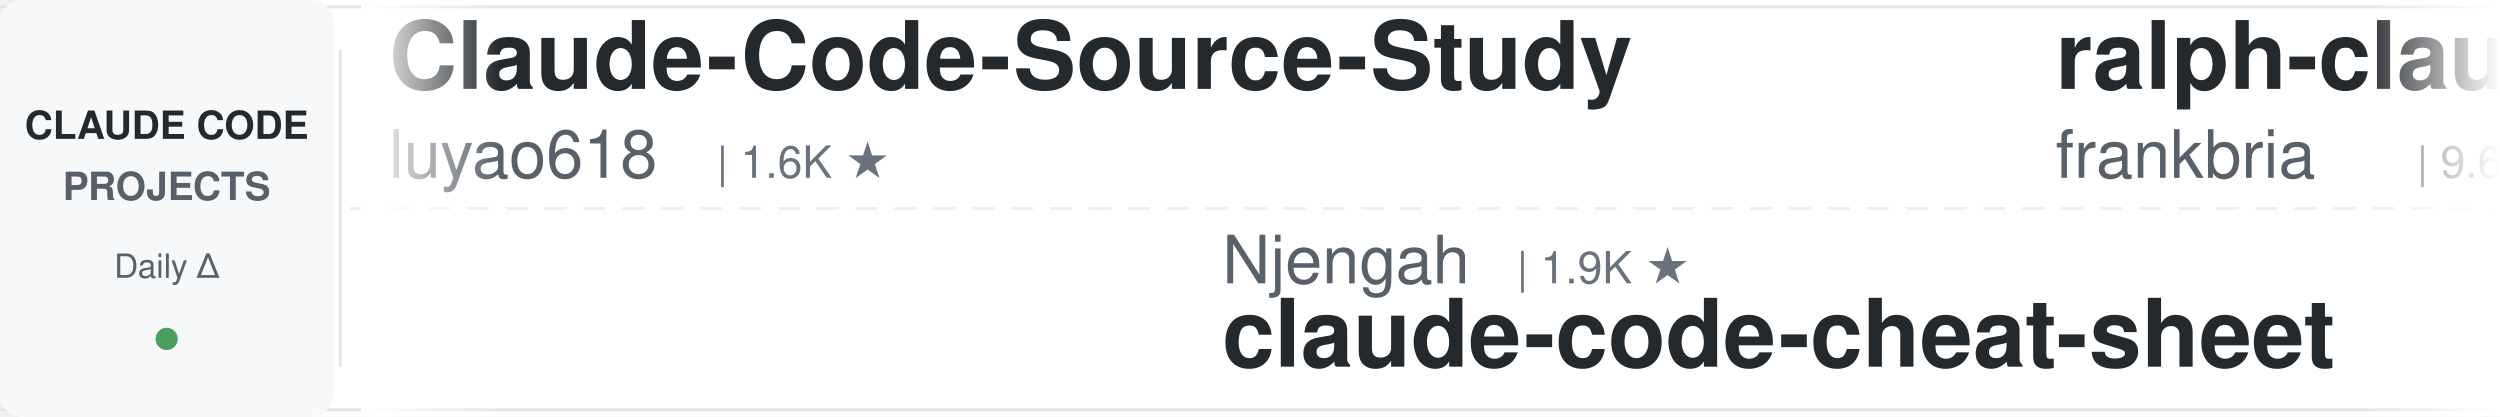
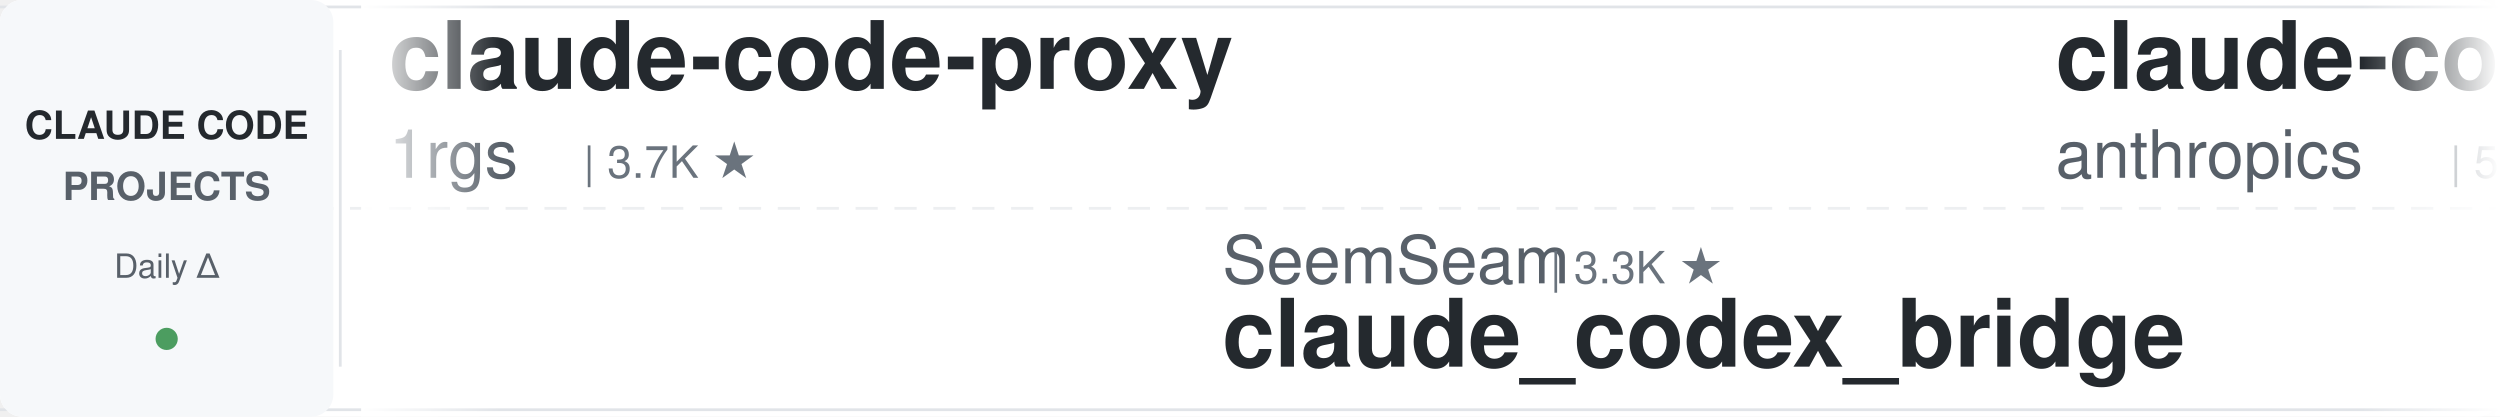
<svg xmlns="http://www.w3.org/2000/svg" width="900" height="150">
  <defs>
    <linearGradient id="leftFade" x1="0%" y1="0%" x2="100%" y2="0%">
      <stop offset="0%" style="stop-color:#ffffff;stop-opacity:1" />
      <stop offset="100%" style="stop-color:#ffffff;stop-opacity:0" />
    </linearGradient>
    <linearGradient id="rightFade" x1="0%" y1="0%" x2="100%" y2="0%">
      <stop offset="0%" style="stop-color:#ffffff;stop-opacity:0" />
      <stop offset="100%" style="stop-color:#ffffff;stop-opacity:1" />
    </linearGradient>
  </defs>
  <rect width="900" height="150" fill="#ffffff" rx="8" />
  <rect x="0" y="2" width="900" height="1" fill="#e1e4e8" />
  <rect x="0" y="147" width="900" height="1" fill="#e1e4e8" />
  <line x1="0" y1="75" x2="900" y2="75" stroke="#e1e4e8" stroke-width="1" stroke-dasharray="8 6" opacity="0.6" />
  <rect x="0" y="0" width="120" height="150" fill="#f6f8fa" rx="8" />
  <text x="60" y="50" font-family="-apple-system, BlinkMacSystemFont, 'Segoe UI', Helvetica, Arial, sans-serif" font-size="14" font-weight="600" fill="#24292e" text-anchor="middle">CLAUDE CODE</text>
  <text x="60" y="72" font-family="-apple-system, BlinkMacSystemFont, 'Segoe UI', Helvetica, Arial, sans-serif" font-size="14" font-weight="600" fill="#586069" text-anchor="middle">PROJECTS</text>
  <text x="60" y="100" font-family="-apple-system, BlinkMacSystemFont, 'Segoe UI', Helvetica, Arial, sans-serif" font-size="12" font-weight="500" fill="#586069" text-anchor="middle">Daily Δ</text>
  <circle cx="60" cy="122" r="4" fill="#22863a" opacity="0.8" />
  <rect x="122" y="18" width="1" height="114" fill="#e1e4e8" />
  <clipPath id="tickerClip">
    <rect x="130" y="0" width="770" height="150" />
  </clipPath>
  <g clip-path="url(#tickerClip)">
    <g id="tickerItems">
      <animateTransform attributeName="transform" attributeType="XML" type="translate" from="0 0" to="-3000 0" dur="54s" repeatCount="indefinite" />
      <g transform="translate(0, 0)">
-         <text x="140" y="32" font-family="-apple-system, BlinkMacSystemFont, 'Segoe UI', Helvetica, Arial, sans-serif" font-size="34" font-weight="600" fill="#24292e">Claude-Code-Source-Study</text>
-         <text x="140" y="64" font-family="-apple-system, BlinkMacSystemFont, 'Segoe UI', Helvetica, Arial, sans-serif" font-size="24" font-weight="400" fill="#586069">luyao618</text>
-         <text x="258" y="64" font-family="-apple-system, BlinkMacSystemFont, 'Segoe UI', Helvetica, Arial, sans-serif" font-size="16" font-weight="500" fill="#6a737d">| 1.6K ★</text>
+         <text x="140" y="32" font-family="-apple-system, BlinkMacSystemFont, 'Segoe UI', Helvetica, Arial, sans-serif" font-size="34" font-weight="600" fill="#24292e">claude-code-proxy</text>
+         <text x="140" y="64" font-family="-apple-system, BlinkMacSystemFont, 'Segoe UI', Helvetica, Arial, sans-serif" font-size="24" font-weight="400" fill="#586069">1rgs</text>
+         <text x="210" y="64" font-family="-apple-system, BlinkMacSystemFont, 'Segoe UI', Helvetica, Arial, sans-serif" font-size="16" font-weight="500" fill="#6a737d">| 3.7K ★</text>
      </g>
      <g transform="translate(300, 0)">
-         <text x="140" y="102" font-family="-apple-system, BlinkMacSystemFont, 'Segoe UI', Helvetica, Arial, sans-serif" font-size="24" font-weight="400" fill="#586069">Njengah</text>
-         <text x="246" y="102" font-family="-apple-system, BlinkMacSystemFont, 'Segoe UI', Helvetica, Arial, sans-serif" font-size="16" font-weight="500" fill="#6a737d">| 1.9K ★</text>
-         <text x="140" y="132" font-family="-apple-system, BlinkMacSystemFont, 'Segoe UI', Helvetica, Arial, sans-serif" font-size="34" font-weight="600" fill="#24292e">claude-code-cheat-sheet</text>
+         <text x="140" y="102" font-family="-apple-system, BlinkMacSystemFont, 'Segoe UI', Helvetica, Arial, sans-serif" font-size="24" font-weight="400" fill="#586069">SeemSeam</text>
+         <text x="258" y="102" font-family="-apple-system, BlinkMacSystemFont, 'Segoe UI', Helvetica, Arial, sans-serif" font-size="16" font-weight="500" fill="#6a737d">| 3.3K ★</text>
+         <text x="140" y="132" font-family="-apple-system, BlinkMacSystemFont, 'Segoe UI', Helvetica, Arial, sans-serif" font-size="34" font-weight="600" fill="#24292e">claude_codex_bridge</text>
      </g>
      <g transform="translate(600, 0)">
-         <text x="140" y="32" font-family="-apple-system, BlinkMacSystemFont, 'Segoe UI', Helvetica, Arial, sans-serif" font-size="34" font-weight="600" fill="#24292e">ralph-claude-code</text>
-         <text x="140" y="64" font-family="-apple-system, BlinkMacSystemFont, 'Segoe UI', Helvetica, Arial, sans-serif" font-size="24" font-weight="400" fill="#586069">frankbria</text>
-         <text x="270" y="64" font-family="-apple-system, BlinkMacSystemFont, 'Segoe UI', Helvetica, Arial, sans-serif" font-size="16" font-weight="500" fill="#6a737d">| 9.6K ★</text>
+         <text x="140" y="32" font-family="-apple-system, BlinkMacSystemFont, 'Segoe UI', Helvetica, Arial, sans-serif" font-size="34" font-weight="600" fill="#24292e">claude-code-security-rev...</text>
+         <text x="140" y="64" font-family="-apple-system, BlinkMacSystemFont, 'Segoe UI', Helvetica, Arial, sans-serif" font-size="24" font-weight="400" fill="#586069">anthropics</text>
+         <text x="282" y="64" font-family="-apple-system, BlinkMacSystemFont, 'Segoe UI', Helvetica, Arial, sans-serif" font-size="16" font-weight="500" fill="#6a737d">| 5.7K ★</text>
      </g>
      <g transform="translate(900, 0)">
-         <text x="140" y="102" font-family="-apple-system, BlinkMacSystemFont, 'Segoe UI', Helvetica, Arial, sans-serif" font-size="24" font-weight="400" fill="#586069">Alishahryar1</text>
-         <text x="306" y="102" font-family="-apple-system, BlinkMacSystemFont, 'Segoe UI', Helvetica, Arial, sans-serif" font-size="16" font-weight="500" fill="#6a737d">| 42.8K ★</text>
-         <text x="140" y="132" font-family="-apple-system, BlinkMacSystemFont, 'Segoe UI', Helvetica, Arial, sans-serif" font-size="34" font-weight="600" fill="#24292e">free-claude-code</text>
+         <text x="140" y="102" font-family="-apple-system, BlinkMacSystemFont, 'Segoe UI', Helvetica, Arial, sans-serif" font-size="24" font-weight="400" fill="#586069">affaan-m</text>
+         <text x="258" y="102" font-family="-apple-system, BlinkMacSystemFont, 'Segoe UI', Helvetica, Arial, sans-serif" font-size="16" font-weight="500" fill="#6a737d">| 235.0K ★</text>
+         <text x="140" y="132" font-family="-apple-system, BlinkMacSystemFont, 'Segoe UI', Helvetica, Arial, sans-serif" font-size="34" font-weight="600" fill="#24292e">ECC</text>
      </g>
      <g transform="translate(1200, 0)">
-         <text x="140" y="32" font-family="-apple-system, BlinkMacSystemFont, 'Segoe UI', Helvetica, Arial, sans-serif" font-size="34" font-weight="600" fill="#24292e">ECC</text>
-         <text x="140" y="64" font-family="-apple-system, BlinkMacSystemFont, 'Segoe UI', Helvetica, Arial, sans-serif" font-size="24" font-weight="400" fill="#586069">affaan-m</text>
-         <text x="258" y="64" font-family="-apple-system, BlinkMacSystemFont, 'Segoe UI', Helvetica, Arial, sans-serif" font-size="16" font-weight="500" fill="#6a737d">| 234.8K ★</text>
+         <text x="140" y="32" font-family="-apple-system, BlinkMacSystemFont, 'Segoe UI', Helvetica, Arial, sans-serif" font-size="34" font-weight="600" fill="#24292e">claude-code-analysis</text>
+         <text x="140" y="64" font-family="-apple-system, BlinkMacSystemFont, 'Segoe UI', Helvetica, Arial, sans-serif" font-size="24" font-weight="400" fill="#586069">liuup</text>
+         <text x="222" y="64" font-family="-apple-system, BlinkMacSystemFont, 'Segoe UI', Helvetica, Arial, sans-serif" font-size="16" font-weight="500" fill="#6a737d">| 3.7K ★</text>
      </g>
      <g transform="translate(1500, 0)">
-         <text x="140" y="102" font-family="-apple-system, BlinkMacSystemFont, 'Segoe UI', Helvetica, Arial, sans-serif" font-size="24" font-weight="400" fill="#586069">Windy3f3f3f3f</text>
-         <text x="318" y="102" font-family="-apple-system, BlinkMacSystemFont, 'Segoe UI', Helvetica, Arial, sans-serif" font-size="16" font-weight="500" fill="#6a737d">| 3.3K ★</text>
-         <text x="140" y="132" font-family="-apple-system, BlinkMacSystemFont, 'Segoe UI', Helvetica, Arial, sans-serif" font-size="34" font-weight="600" fill="#24292e">how-claude-code-works</text>
+         <text x="140" y="102" font-family="-apple-system, BlinkMacSystemFont, 'Segoe UI', Helvetica, Arial, sans-serif" font-size="24" font-weight="400" fill="#586069">diet103</text>
+         <text x="246" y="102" font-family="-apple-system, BlinkMacSystemFont, 'Segoe UI', Helvetica, Arial, sans-serif" font-size="16" font-weight="500" fill="#6a737d">| 10.0K ★</text>
+         <text x="140" y="132" font-family="-apple-system, BlinkMacSystemFont, 'Segoe UI', Helvetica, Arial, sans-serif" font-size="34" font-weight="600" fill="#24292e">claude-code-infrastructu...</text>
      </g>
      <g transform="translate(1800, 0)">
-         <text x="140" y="32" font-family="-apple-system, BlinkMacSystemFont, 'Segoe UI', Helvetica, Arial, sans-serif" font-size="34" font-weight="600" fill="#24292e">claude-code-from-source</text>
-         <text x="140" y="64" font-family="-apple-system, BlinkMacSystemFont, 'Segoe UI', Helvetica, Arial, sans-serif" font-size="24" font-weight="400" fill="#586069">alejandrobalderas</text>
-         <text x="366" y="64" font-family="-apple-system, BlinkMacSystemFont, 'Segoe UI', Helvetica, Arial, sans-serif" font-size="16" font-weight="500" fill="#6a737d">| 2.7K ★</text>
+         <text x="140" y="32" font-family="-apple-system, BlinkMacSystemFont, 'Segoe UI', Helvetica, Arial, sans-serif" font-size="34" font-weight="600" fill="#24292e">awesome-claude-code-tool...</text>
+         <text x="140" y="64" font-family="-apple-system, BlinkMacSystemFont, 'Segoe UI', Helvetica, Arial, sans-serif" font-size="24" font-weight="400" fill="#586069">rohitg00</text>
+         <text x="258" y="64" font-family="-apple-system, BlinkMacSystemFont, 'Segoe UI', Helvetica, Arial, sans-serif" font-size="16" font-weight="500" fill="#6a737d">| 2.4K ★</text>
      </g>
      <g transform="translate(2100, 0)">
-         <text x="140" y="102" font-family="-apple-system, BlinkMacSystemFont, 'Segoe UI', Helvetica, Arial, sans-serif" font-size="24" font-weight="400" fill="#586069">lorryjovens-hub</text>
-         <text x="342" y="102" font-family="-apple-system, BlinkMacSystemFont, 'Segoe UI', Helvetica, Arial, sans-serif" font-size="16" font-weight="500" fill="#6a737d">| 1.7K ★</text>
-         <text x="140" y="132" font-family="-apple-system, BlinkMacSystemFont, 'Segoe UI', Helvetica, Arial, sans-serif" font-size="34" font-weight="600" fill="#24292e">claude-code-rust</text>
+         <text x="140" y="102" font-family="-apple-system, BlinkMacSystemFont, 'Segoe UI', Helvetica, Arial, sans-serif" font-size="24" font-weight="400" fill="#586069">centminmod</text>
+         <text x="282" y="102" font-family="-apple-system, BlinkMacSystemFont, 'Segoe UI', Helvetica, Arial, sans-serif" font-size="16" font-weight="500" fill="#6a737d">| 2.5K ★</text>
+         <text x="140" y="132" font-family="-apple-system, BlinkMacSystemFont, 'Segoe UI', Helvetica, Arial, sans-serif" font-size="34" font-weight="600" fill="#24292e">my-claude-code-setup</text>
      </g>
      <g transform="translate(2400, 0)">
-         <text x="140" y="32" font-family="-apple-system, BlinkMacSystemFont, 'Segoe UI', Helvetica, Arial, sans-serif" font-size="34" font-weight="600" fill="#24292e">claude-code-proxy</text>
-         <text x="140" y="64" font-family="-apple-system, BlinkMacSystemFont, 'Segoe UI', Helvetica, Arial, sans-serif" font-size="24" font-weight="400" fill="#586069">fuergaosi233</text>
-         <text x="306" y="64" font-family="-apple-system, BlinkMacSystemFont, 'Segoe UI', Helvetica, Arial, sans-serif" font-size="16" font-weight="500" fill="#6a737d">| 2.8K ★</text>
+         <text x="140" y="32" font-family="-apple-system, BlinkMacSystemFont, 'Segoe UI', Helvetica, Arial, sans-serif" font-size="34" font-weight="600" fill="#24292e">awesome-claude-code-suba...</text>
+         <text x="140" y="64" font-family="-apple-system, BlinkMacSystemFont, 'Segoe UI', Helvetica, Arial, sans-serif" font-size="24" font-weight="400" fill="#586069">VoltAgent</text>
+         <text x="270" y="64" font-family="-apple-system, BlinkMacSystemFont, 'Segoe UI', Helvetica, Arial, sans-serif" font-size="16" font-weight="500" fill="#6a737d">| 23.8K ★</text>
      </g>
      <g transform="translate(2700, 0)">
-         <text x="140" y="102" font-family="-apple-system, BlinkMacSystemFont, 'Segoe UI', Helvetica, Arial, sans-serif" font-size="24" font-weight="400" fill="#586069">Pimzino</text>
-         <text x="246" y="102" font-family="-apple-system, BlinkMacSystemFont, 'Segoe UI', Helvetica, Arial, sans-serif" font-size="16" font-weight="500" fill="#6a737d">| 3.8K ★</text>
-         <text x="140" y="132" font-family="-apple-system, BlinkMacSystemFont, 'Segoe UI', Helvetica, Arial, sans-serif" font-size="34" font-weight="600" fill="#24292e">claude-code-spec-workflo...</text>
+         <text x="140" y="102" font-family="-apple-system, BlinkMacSystemFont, 'Segoe UI', Helvetica, Arial, sans-serif" font-size="24" font-weight="400" fill="#586069">davila7</text>
+         <text x="246" y="102" font-family="-apple-system, BlinkMacSystemFont, 'Segoe UI', Helvetica, Arial, sans-serif" font-size="16" font-weight="500" fill="#6a737d">| 30.0K ★</text>
+         <text x="140" y="132" font-family="-apple-system, BlinkMacSystemFont, 'Segoe UI', Helvetica, Arial, sans-serif" font-size="34" font-weight="600" fill="#24292e">claude-code-templates</text>
      </g>
      <g transform="translate(3000, 0)">
-         <text x="140" y="32" font-family="-apple-system, BlinkMacSystemFont, 'Segoe UI', Helvetica, Arial, sans-serif" font-size="34" font-weight="600" fill="#24292e">Claude-Code-Source-Study</text>
-         <text x="140" y="64" font-family="-apple-system, BlinkMacSystemFont, 'Segoe UI', Helvetica, Arial, sans-serif" font-size="24" font-weight="400" fill="#586069">luyao618</text>
-         <text x="258" y="64" font-family="-apple-system, BlinkMacSystemFont, 'Segoe UI', Helvetica, Arial, sans-serif" font-size="16" font-weight="500" fill="#6a737d">| 1.6K ★</text>
+         <text x="140" y="32" font-family="-apple-system, BlinkMacSystemFont, 'Segoe UI', Helvetica, Arial, sans-serif" font-size="34" font-weight="600" fill="#24292e">claude-code-proxy</text>
+         <text x="140" y="64" font-family="-apple-system, BlinkMacSystemFont, 'Segoe UI', Helvetica, Arial, sans-serif" font-size="24" font-weight="400" fill="#586069">1rgs</text>
+         <text x="210" y="64" font-family="-apple-system, BlinkMacSystemFont, 'Segoe UI', Helvetica, Arial, sans-serif" font-size="16" font-weight="500" fill="#6a737d">| 3.7K ★</text>
      </g>
      <g transform="translate(3300, 0)">
-         <text x="140" y="102" font-family="-apple-system, BlinkMacSystemFont, 'Segoe UI', Helvetica, Arial, sans-serif" font-size="24" font-weight="400" fill="#586069">Njengah</text>
-         <text x="246" y="102" font-family="-apple-system, BlinkMacSystemFont, 'Segoe UI', Helvetica, Arial, sans-serif" font-size="16" font-weight="500" fill="#6a737d">| 1.9K ★</text>
-         <text x="140" y="132" font-family="-apple-system, BlinkMacSystemFont, 'Segoe UI', Helvetica, Arial, sans-serif" font-size="34" font-weight="600" fill="#24292e">claude-code-cheat-sheet</text>
+         <text x="140" y="102" font-family="-apple-system, BlinkMacSystemFont, 'Segoe UI', Helvetica, Arial, sans-serif" font-size="24" font-weight="400" fill="#586069">SeemSeam</text>
+         <text x="258" y="102" font-family="-apple-system, BlinkMacSystemFont, 'Segoe UI', Helvetica, Arial, sans-serif" font-size="16" font-weight="500" fill="#6a737d">| 3.3K ★</text>
+         <text x="140" y="132" font-family="-apple-system, BlinkMacSystemFont, 'Segoe UI', Helvetica, Arial, sans-serif" font-size="34" font-weight="600" fill="#24292e">claude_codex_bridge</text>
      </g>
      <g transform="translate(3600, 0)">
-         <text x="140" y="32" font-family="-apple-system, BlinkMacSystemFont, 'Segoe UI', Helvetica, Arial, sans-serif" font-size="34" font-weight="600" fill="#24292e">ralph-claude-code</text>
-         <text x="140" y="64" font-family="-apple-system, BlinkMacSystemFont, 'Segoe UI', Helvetica, Arial, sans-serif" font-size="24" font-weight="400" fill="#586069">frankbria</text>
-         <text x="270" y="64" font-family="-apple-system, BlinkMacSystemFont, 'Segoe UI', Helvetica, Arial, sans-serif" font-size="16" font-weight="500" fill="#6a737d">| 9.6K ★</text>
+         <text x="140" y="32" font-family="-apple-system, BlinkMacSystemFont, 'Segoe UI', Helvetica, Arial, sans-serif" font-size="34" font-weight="600" fill="#24292e">claude-code-security-rev...</text>
+         <text x="140" y="64" font-family="-apple-system, BlinkMacSystemFont, 'Segoe UI', Helvetica, Arial, sans-serif" font-size="24" font-weight="400" fill="#586069">anthropics</text>
+         <text x="282" y="64" font-family="-apple-system, BlinkMacSystemFont, 'Segoe UI', Helvetica, Arial, sans-serif" font-size="16" font-weight="500" fill="#6a737d">| 5.7K ★</text>
      </g>
      <g transform="translate(3900, 0)">
-         <text x="140" y="102" font-family="-apple-system, BlinkMacSystemFont, 'Segoe UI', Helvetica, Arial, sans-serif" font-size="24" font-weight="400" fill="#586069">Alishahryar1</text>
-         <text x="306" y="102" font-family="-apple-system, BlinkMacSystemFont, 'Segoe UI', Helvetica, Arial, sans-serif" font-size="16" font-weight="500" fill="#6a737d">| 42.8K ★</text>
-         <text x="140" y="132" font-family="-apple-system, BlinkMacSystemFont, 'Segoe UI', Helvetica, Arial, sans-serif" font-size="34" font-weight="600" fill="#24292e">free-claude-code</text>
+         <text x="140" y="102" font-family="-apple-system, BlinkMacSystemFont, 'Segoe UI', Helvetica, Arial, sans-serif" font-size="24" font-weight="400" fill="#586069">affaan-m</text>
+         <text x="258" y="102" font-family="-apple-system, BlinkMacSystemFont, 'Segoe UI', Helvetica, Arial, sans-serif" font-size="16" font-weight="500" fill="#6a737d">| 235.0K ★</text>
+         <text x="140" y="132" font-family="-apple-system, BlinkMacSystemFont, 'Segoe UI', Helvetica, Arial, sans-serif" font-size="34" font-weight="600" fill="#24292e">ECC</text>
      </g>
    </g>
  </g>
  <rect x="130" y="0" width="50" height="150" fill="url(#leftFade)" />
  <rect x="850" y="0" width="50" height="150" fill="url(#rightFade)" />
</svg>
